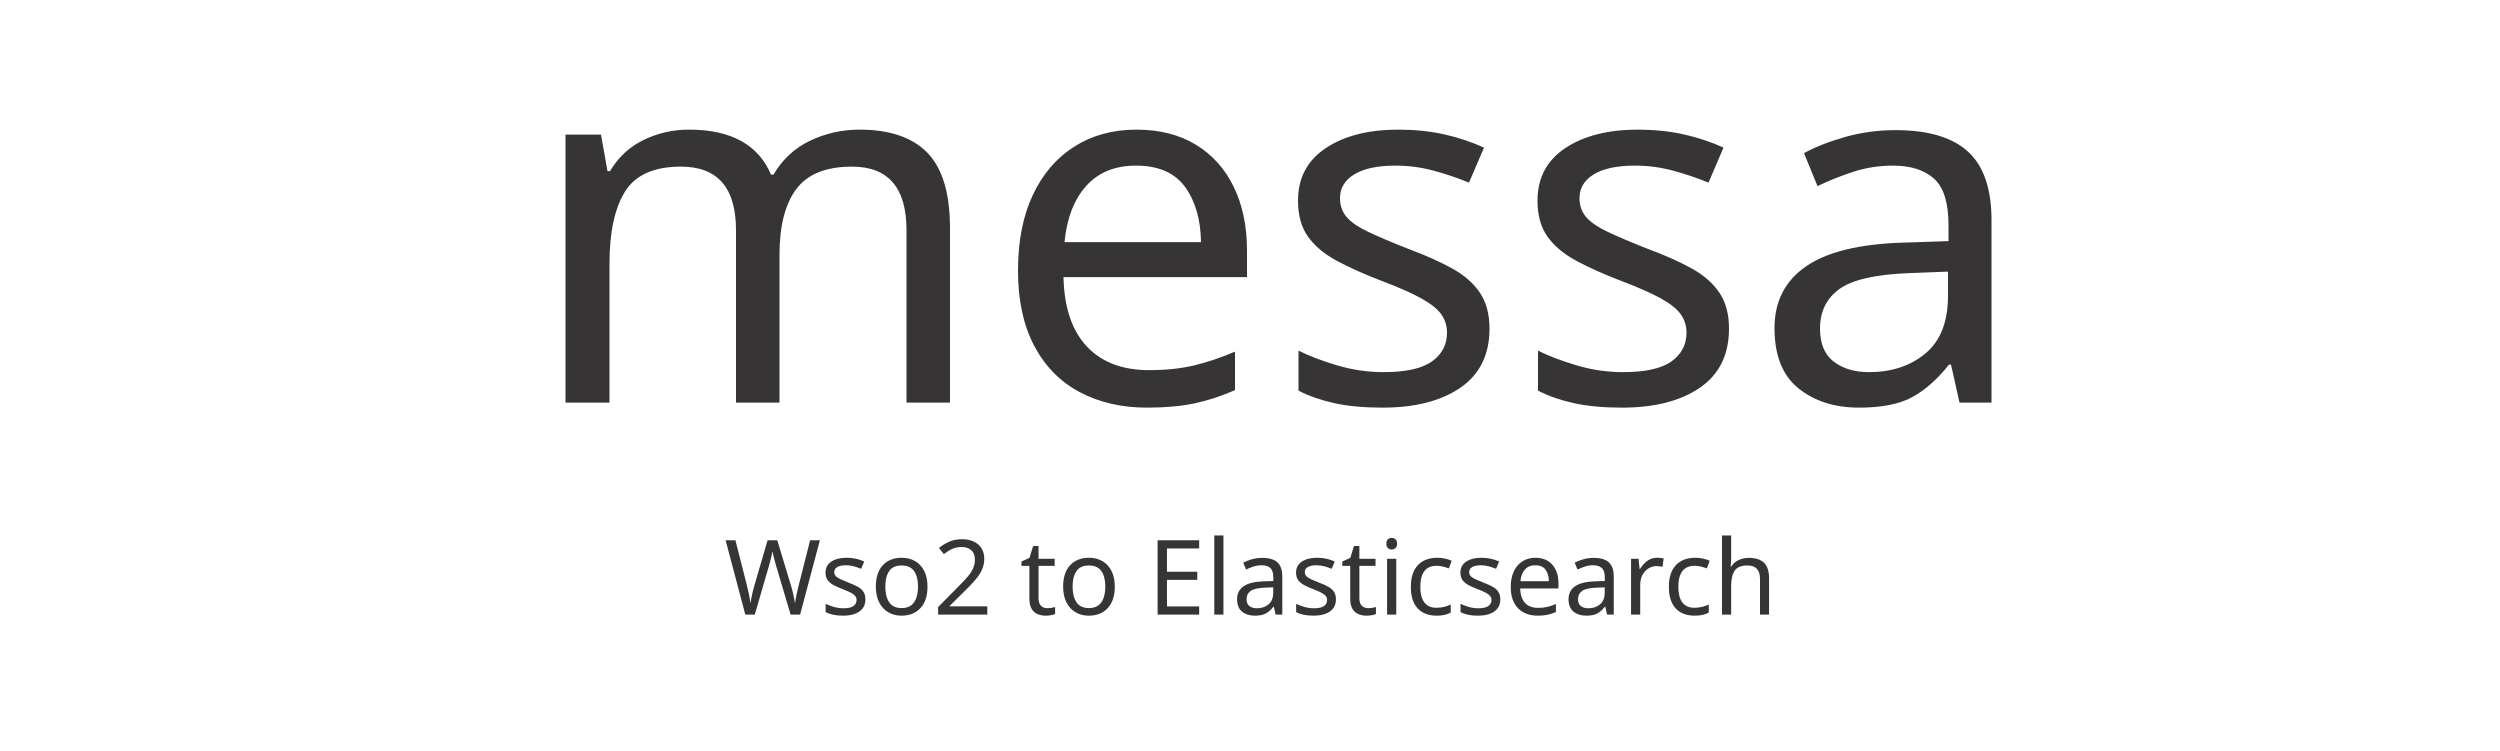
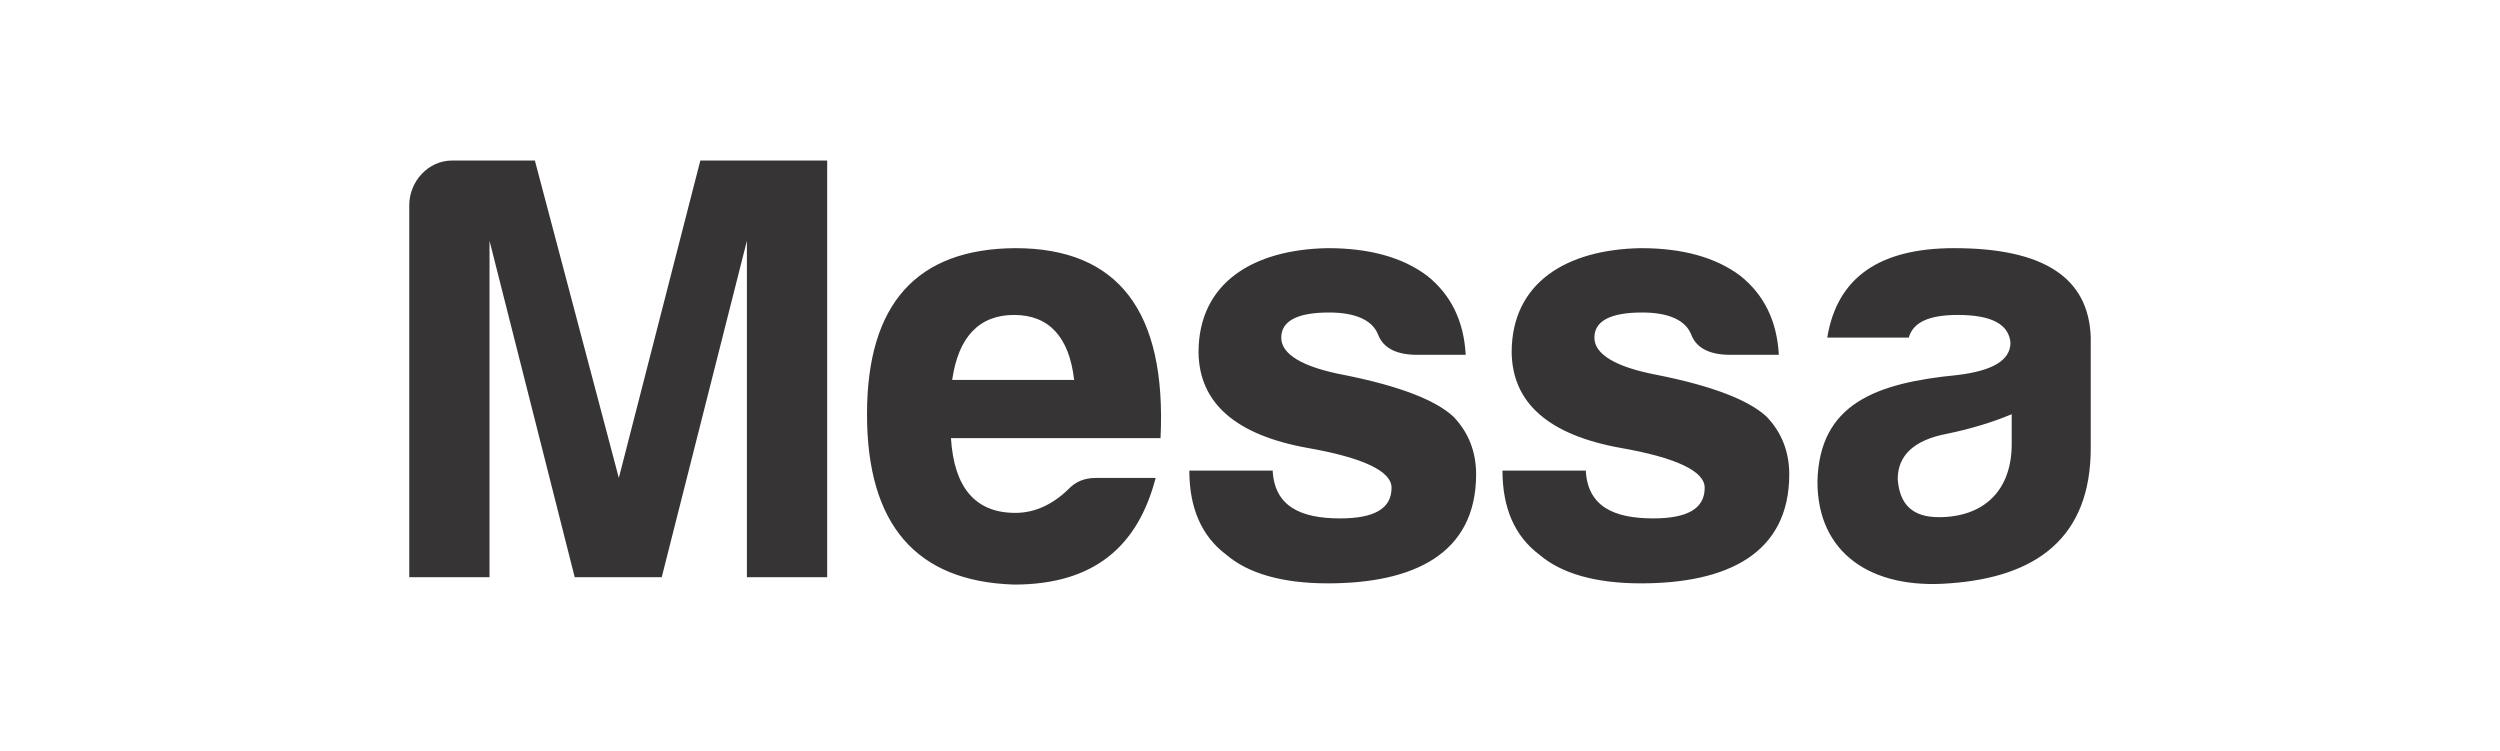
<svg xmlns="http://www.w3.org/2000/svg" xml:space="preserve" width="42.333mm" height="12.7mm" version="1.1" style="shape-rendering:geometricPrecision; text-rendering:geometricPrecision; image-rendering:optimizeQuality; fill-rule:evenodd; clip-rule:evenodd" viewBox="0 0 4233.32 1270">
  <defs>
-     <font id="FontID0" horiz-adv-x="713" font-variant="normal" style="fill-rule:nonzero" font-weight="400">
-       <font-face font-family="Harabara Mais Demo">
-         <font-face-src>
-           <font-face-name name="Harabara Mais Demo" />
-         </font-face-src>
-       </font-face>
-       <missing-glyph>
-         <path d="M0 0z" />
-       </missing-glyph>
-       <glyph unicode="2" horiz-adv-x="552" d="M95.981 439.027l76.025 0c-1.02,94.96 34.979,142.979 109.02,142.979 69.959,-3.005 103.974,-37.02 99.949,-104.995 -2.948,-34.016 -14.967,-61.001 -36.964,-79.029 -42.009,-34.979 -90.028,-69.959 -145.02,-104.995 -54.992,-34.979 -97.001,-76.989 -126.991,-125.007 -29.027,-51.987 -43.993,-107.999 -46.998,-167.98l491.014 0 0 118.998 -297.012 0c3.968,20.976 20.976,42.009 53.971,62.985 115.029,78.009 185.045,136.005 211.01,172.005 23.017,29.027 36,68.995 39.005,121.039 -6.973,144.963 -86.003,215.999 -239.98,215.999 -134.985,0 -215.035,-58.053 -237.995,-175.01 -10.035,-51.023 6.973,-76.989 50.967,-76.989z" />
-       <glyph unicode="E" horiz-adv-x="563" d="M39.005 0l491.978 0 0 125.007 -355.009 0 0 175.974 193.038 0c48.982,0 72.963,23.017 71.999,70.015l0 45.014 -265.038 0 0 145.983 355.009 0 0 118.034 -421.963 0c-46.998,-1.02 -70.015,-26.022 -70.015,-73.02l0 -607.007z" />
-       <glyph unicode="W" horiz-adv-x="906" d="M813.992 680.027c-34.979,0 -57.996,-18.028 -70.015,-53.008l-102.954 -426.045 -98.021 479.052 -148.024 0 -99.949 -479.052 -115.029 479.052 -145.02 0 194.002 -680.027 134.021 0 106.015 521.005 104.995 -521.005 133.001 0 192.981 680.027 -86.003 0z" />
-       <glyph unicode="a" horiz-adv-x="497" d="M220.995 97.996c-42,0 -63.992,20.008 -66.992,62.008 0,39 27,63.992 79.996,73.996 39,7.996 75,19.004 106.004,31.996l0 -48.992c0,-75 -45,-119.007 -119.007,-119.007zm31.004 329.999c55.004,0 82.996,-15 85.996,-45 0,-28.996 -28.996,-45.992 -85.996,-52.996 -133.996,-13.004 -226.003,-46.996 -229.003,-173.999 0,-117 88.004,-175.995 215.007,-166.003 142.996,10.004 230.999,75 230.999,221.007l0 179.999c-3,97.996 -77.008,145.995 -223.003,145.995 -121.996,0 -190.995,-48 -206.999,-145.995l133.003 0c6.992,24.992 33,36.992 79.996,36.992z" />
-       <glyph unicode="c" horiz-adv-x="536" d="M502.013 162.027l-100.006 0c-17.008,0 -32.031,-6.009 -45.014,-19.049 -21.997,-25.001 -48.982,-37.984 -79.993,-37.984 -73.984,-1.02 -111.004,51.987 -111.004,156.982 0,105.051 34.979,158.002 104.995,158.002 42.009,0 70.015,-18.992 86.003,-54.992l145.02 0c-23.017,115.029 -98.985,172.005 -226.997,172.005 -162.991,-3.005 -244.005,-93.996 -244.005,-275.016 3.968,-181.983 86.003,-273.995 245.989,-273.995 123.023,-3.005 200.975,66.047 225.013,174.046z" />
-       <glyph unicode="e" horiz-adv-x="536" d="M502.002 161.999l-98.007 0c-18,0 -33,-6 -45,-19.004 -25.996,-24.992 -54.992,-37.996 -85.996,-37.996 -64.996,0 -100.004,40.996 -105,121.996l341.999 0c10.004,206.999 -69,310.003 -236.999,310.003 -160.995,-0.992 -241.995,-91.004 -241.995,-271.003 0,-179.999 79.996,-272.999 239.999,-277.995 129.992,0 201.991,61.996 230.999,173.999zm-230.999 265.995c57,0 90,-36 97.996,-105.992l-199.003 0c10.004,69.992 44.008,105.992 101.007,105.992z" />
-       <glyph unicode="h" horiz-adv-x="555" d="M391.009 270.99l0 -270.99 131.98 0 0 306.99c4.025,115.029 -31.011,186.008 -104.995,212.994 -98.985,35.036 -181.983,13.039 -250.014,-64.97l0 158.002c0,43.993 -21.997,67.011 -65.99,67.011l-67.011 0 0 -680.027 133.001 0 0 270.99c0,81.014 34.016,147.004 113.045,147.004 75.968,0 109.984,-57.996 109.984,-147.004z" />
-       <glyph unicode="i" horiz-adv-x="208" d="M34.979 680.027l0 -104.031 133.001 0 0 39.005c1.02,42.973 -19.956,65.026 -64.006,65.026l-68.995 0zm0 -151.029l0 -528.998 133.001 0 0 464.992c0,43.03 -20.976,64.006 -64.006,64.006l-68.995 0z" />
-       <glyph unicode="l" horiz-adv-x="208" d="M103.974 680.027l-68.995 0 0 -680.027 133.001 0 0 615.001c0,34.979 -28.97,65.026 -64.006,65.026z" />
-       <glyph unicode="m" horiz-adv-x="845" d="M259.995 419.998c59.008,0 89.007,-27 92.007,-82.004l0 -337.995 133.996 0 0 335.999c1.004,55.004 31.004,82.004 90,82.004 59.008,0 89.007,-27 92.007,-82.004l0 -271.995c0,-42 21.992,-63 66,-66l69 0 0 310.995c0.992,151.003 -74.008,226.003 -224.999,226.003 -68.008,0 -120.011,-13.996 -158.007,-43.004 -37.996,30 -90,45 -157.995,45 -151.003,0 -227.007,-75 -227.007,-226.003l0 -310.995 134.999 0 0 337.995c1.004,55.004 31.004,82.004 90,82.004z" />
-       <glyph unicode="o" horiz-adv-x="541" d="M270.99 536.992c-159.986,0 -239.98,-90.992 -239.98,-275.016 0,-181.983 79.993,-273.995 239.98,-273.995 159.986,0 241,92.012 241,273.995 0,184.024 -81.014,275.016 -241,275.016zm0 -117.013c68.031,0 101.99,-50.967 101.99,-153.977 -0.964,-104.995 -34.979,-159.023 -102.954,-159.023 -68.031,0 -103.01,52.044 -104.031,154.997 0,105.051 34.979,158.002 104.995,158.002z" />
-       <glyph unicode="r" horiz-adv-x="353" d="M34.979 0l135.042 0 0 275.016c0,76.989 36.964,115.993 111.004,115.993l44.957 0 0 137.99 -18.992 0c-176.994,0 -267.986,-84.982 -272.011,-256.024l0 -272.975z" />
-       <glyph unicode="s" horiz-adv-x="511" d="M155.999 173.999l-136.003 0c0,-61.004 20.008,-106.996 60,-136.996 36,-31.004 92.007,-47.008 166.003,-47.008 139.996,0 241.995,48 241.995,178.003 0,36 -12,67.996 -36.992,94.004 -29.008,27 -88.004,49.996 -178.003,67.996 -69,13.004 -103.004,34.004 -103.004,61.004 0,27 26.008,40.996 78,40.996 44.008,0 71.008,-13.004 80.008,-36 7.996,-21 27.992,-31.996 58.996,-33l84 0c-3,55.004 -24,97.996 -63,128.999 -40.004,30 -94.004,45 -161.999,45 -121.003,-1.996 -211.003,-55.996 -211.003,-169.995 1.004,-83.007 61.004,-134.999 178.003,-155.999 91.004,-16.004 136.996,-38.008 136.996,-65.008 0,-33.992 -27.992,-49.996 -84,-49.996 -64.996,0 -106.996,19.996 -109.996,78z" />
-       <glyph unicode="t" horiz-adv-x="269" d="M247.973 500.028l0 28.97 -79.993 0 0 84.018c0,34.979 -28.97,67.011 -64.006,67.011l-68.995 0 0 -578.037c-0.964,-59.017 23.017,-89.971 73.02,-95.017 50.003,-4.989 97.001,-4.989 139.974,-0.964l0 100.969 -40.989 0c-25.965,0 -39.005,12.019 -39.005,34.016l0 292.987 14.003 0c37.02,0 65.99,28.006 65.99,66.047z" />
-     </font>
    <style type="text/css">
   
-     @font-face { font-family:"Harabara Mais Demo";font-variant:normal;font-weight:normal;src:url("#FontID0") format(svg)}
-     .fil0 {fill:#373435}
-     .fnt1 {font-weight:normal;font-size:176.39px;font-family:'Harabara Mais Demo'}
-     .fnt0 {font-weight:normal;font-size:846.67px;font-family:'Harabara Mais Demo'}
+     .fil0 {fill:#373435;fill-rule:nonzero}
   
  </style>
  </defs>
  <g id="Capa_x0020_1">
-     <text x="885.6" y="681.78" class="fil0 fnt0">messa</text>
-     <text x="1226.6" y="1040.77" class="fil0 fnt1">Wso2 to Elasticsearch</text>
+     <path class="fil0" d="M693 347.57l0 629.86 135.93 0 0 -569.68 144.24 569.68 147.34 0 144.24 -569.68 0 569.68 135.93 0 0 -705.61 -214.79 0 -138.01 537.51 -142.16 -537.51 -140.09 0c-40.46,0 -72.63,35.28 -72.63,75.75zm1263.87 461.76l-101.7 0c-18.67,0 -34.24,6.23 -46.69,19.71 -26.98,25.95 -57.07,39.44 -89.24,39.44 -67.45,0 -103.76,-42.55 -108.95,-126.6l354.88 0c10.37,-214.79 -71.6,-321.67 -245.93,-321.67 -167.06,1.03 -251.11,94.42 -251.11,281.2 0,186.78 83.01,283.28 249.04,288.47 134.89,0 209.6,-64.33 239.7,-180.55zm-239.7 -276.02c59.14,0 93.39,37.36 101.69,109.99l-206.5 0c10.38,-72.63 45.66,-109.99 104.81,-109.99zm437.88 263.57l-141.12 0c0,63.29 20.76,111.03 62.26,142.16 37.36,32.16 95.47,48.77 172.25,48.77 145.28,0 251.12,-49.81 251.12,-184.71 0,-37.35 -12.45,-70.56 -38.4,-97.54 -30.09,-28.01 -91.31,-51.88 -184.7,-70.56 -71.6,-13.49 -106.88,-35.28 -106.88,-63.3 0,-28.01 26.98,-42.54 80.94,-42.54 45.66,0 73.67,13.49 83.01,37.36 8.3,21.79 29.06,33.2 61.22,34.24l87.17 0c-3.12,-57.07 -24.91,-101.69 -65.37,-133.86 -41.51,-31.13 -97.54,-46.69 -168.11,-46.69 -125.55,2.07 -218.94,58.11 -218.94,176.4 1.04,86.12 63.3,140.08 184.7,161.87 94.43,16.61 142.16,39.43 142.16,67.45 0,35.28 -29.05,51.88 -87.16,51.88 -67.45,0 -111.03,-20.75 -114.15,-80.93zm530.24 0l-141.12 0c0,63.29 20.76,111.03 62.26,142.16 37.36,32.16 95.47,48.77 172.25,48.77 145.28,0 251.12,-49.81 251.12,-184.71 0,-37.35 -12.45,-70.56 -38.4,-97.54 -30.09,-28.01 -91.31,-51.88 -184.7,-70.56 -71.6,-13.49 -106.88,-35.28 -106.88,-63.3 0,-28.01 26.98,-42.54 80.94,-42.54 45.66,0 73.67,13.49 83.01,37.36 8.3,21.79 29.06,33.2 61.22,34.24l87.17 0c-3.12,-57.07 -24.91,-101.69 -65.37,-133.86 -41.51,-31.13 -97.54,-46.69 -168.11,-46.69 -125.55,2.07 -218.94,58.11 -218.94,176.4 1.04,86.12 63.3,140.08 184.7,161.87 94.43,16.61 142.16,39.43 142.16,67.45 0,35.28 -29.05,51.88 -87.16,51.88 -67.45,0 -111.03,-20.75 -114.15,-80.93zm597.69 78.86c-43.58,0 -66.41,-20.75 -69.52,-64.34 0,-40.46 28.02,-66.41 83.01,-76.78 40.47,-8.3 77.83,-19.72 109.99,-33.21l0 50.85c0,77.82 -46.69,123.48 -123.48,123.48zm32.17 -342.43c57.07,0 86.13,15.57 89.24,46.7 0,30.09 -30.09,47.73 -89.24,54.99 -139.05,13.49 -234.51,48.77 -237.62,180.56 0,121.4 91.31,182.62 223.09,172.25 148.39,-10.38 239.7,-77.83 239.7,-229.33l0 -186.78c-3.11,-101.69 -79.9,-151.49 -231.4,-151.49 -126.59,0 -198.19,49.8 -214.79,151.49l138.01 0c7.26,-25.94 34.24,-38.39 83.01,-38.39z" />
  </g>
</svg>
